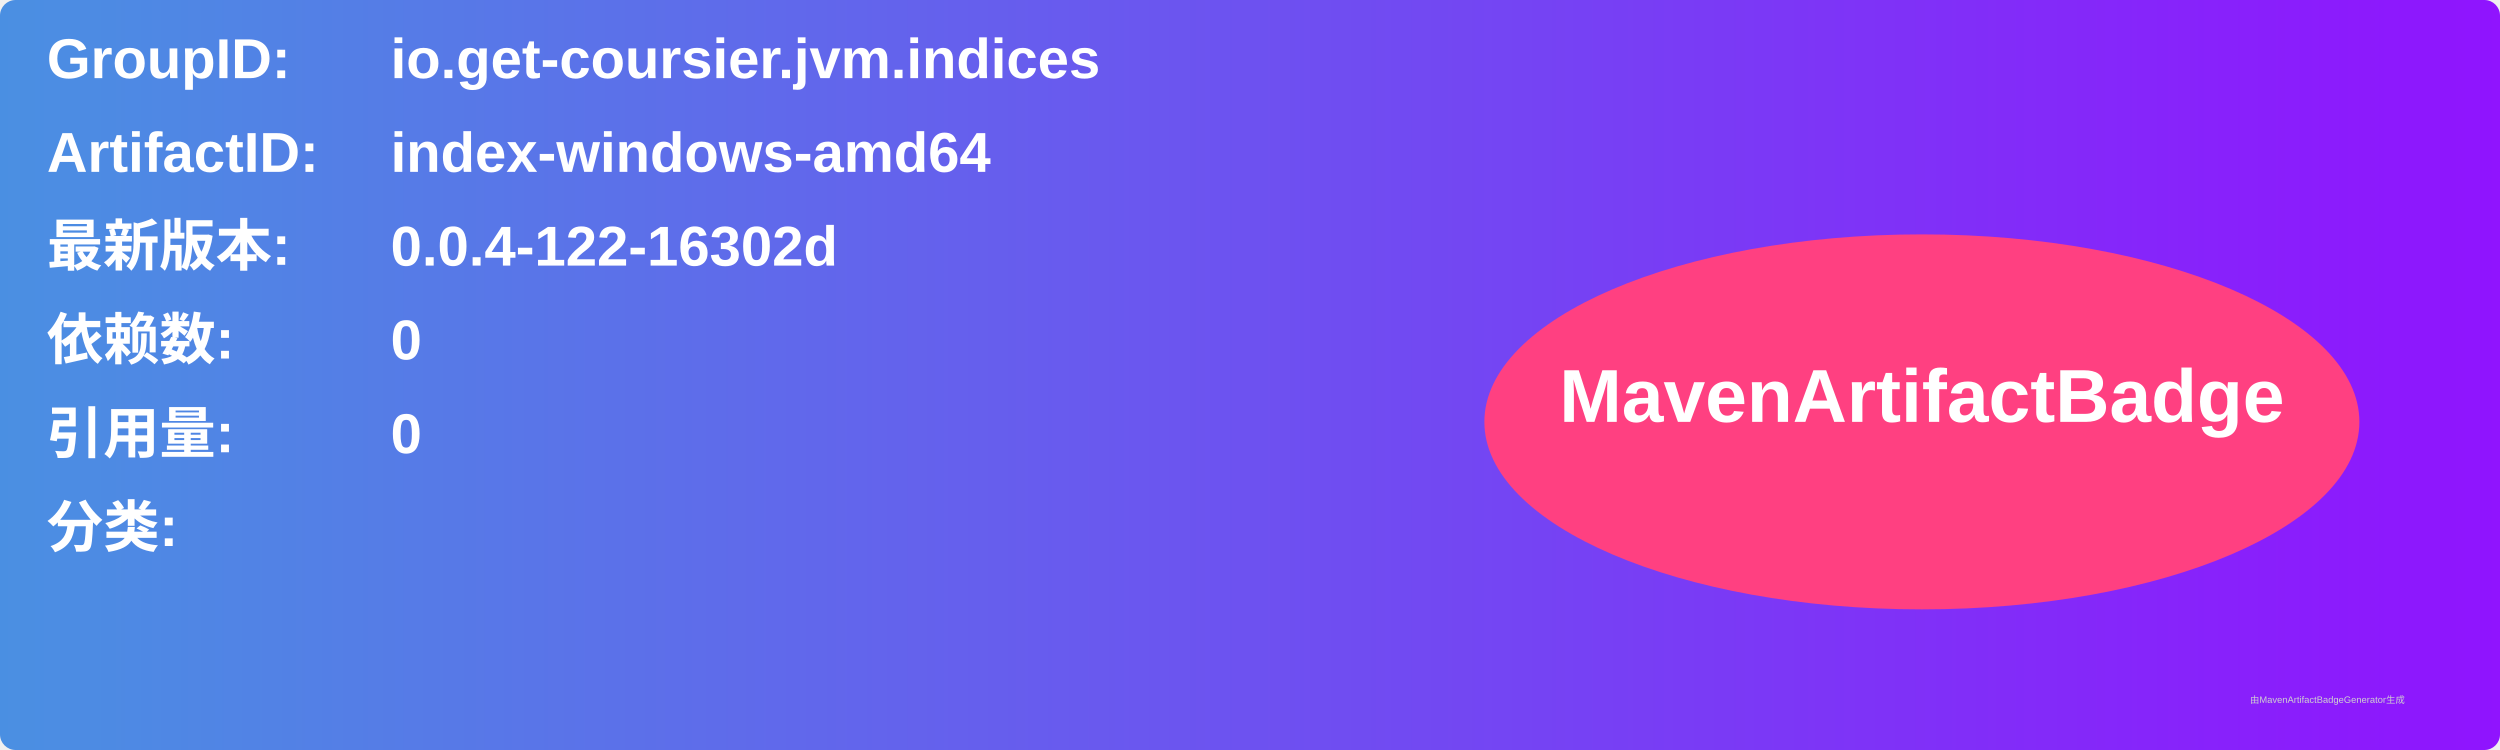
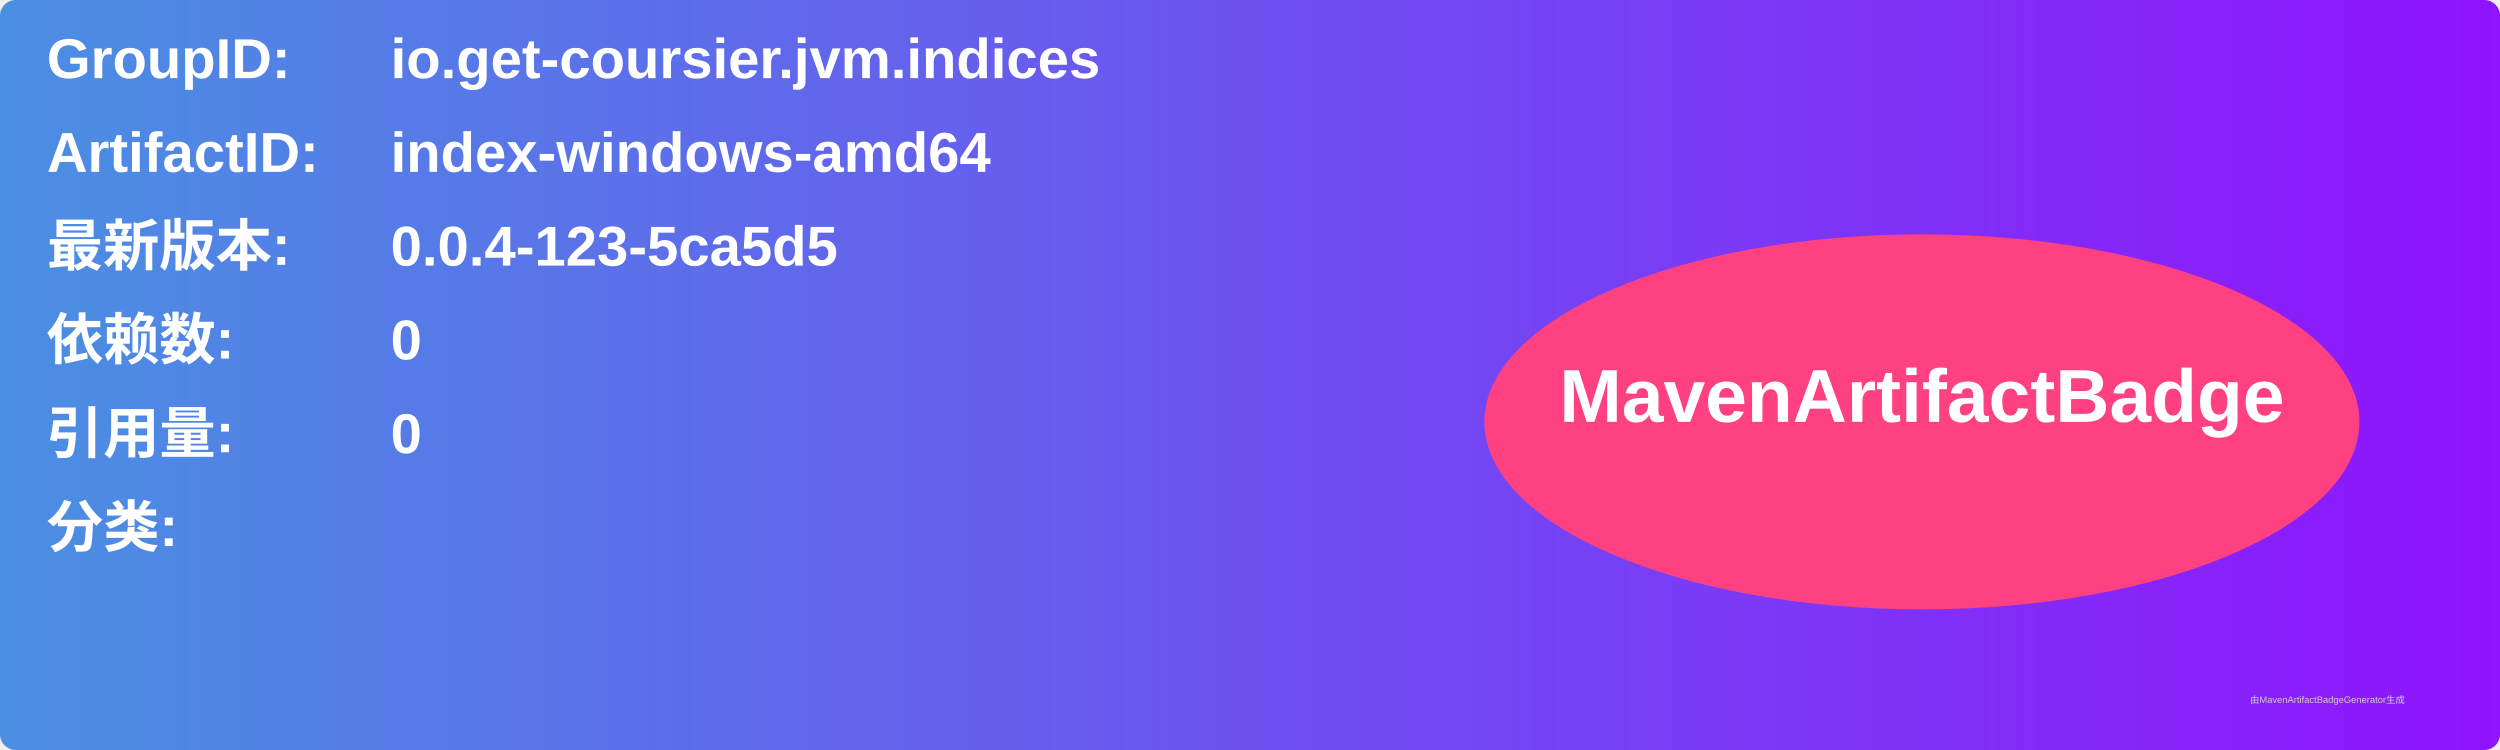
<svg xmlns="http://www.w3.org/2000/svg" width="800" height="240" viewBox="0 0 800 240">
  <linearGradient id="grad" x1="0%" y1="0%" x2="100%" y2="0%">
    <stop offset="0%" stop-color="#4a90e2" />
    <stop offset="100%" stop-color="#9013fe" />
  </linearGradient>
  <rect width="100%" height="100%" rx="5" ry="5" fill="url(#grad)" />
  <g transform="translate(15, 15)">
    <text x="0" y="10" font-family="Arial" font-size="18" fill="white" font-weight="bold" width="260">GroupID:</text>
    <text x="110" y="10" font-family="Arial" font-size="18" fill="white" font-weight="bold" width="460">io.get-coursier.jvm.indices</text>
    <text x="0" y="40" font-family="Arial" font-size="18" fill="white" font-weight="bold" width="260">ArtifactID:</text>
    <text x="110" y="40" font-family="Arial" font-size="18" fill="white" font-weight="bold" width="460">index-windows-amd64</text>
    <text x="0" y="70" font-family="Arial" font-size="18" fill="white" font-weight="bold">最新版本:</text>
    <text x="110" y="70" font-family="Arial" font-size="18" fill="white" font-weight="bold">
-       <tspan font-weight="bold">0.0.4-122-16302d</tspan>
+       <tspan font-weight="bold">0.0.4-123-5ca5d5</tspan>
    </text>
    <text x="0" y="100" font-family="Arial" font-size="18" fill="white" font-weight="bold">依赖数: </text>
    <text x="110" y="100" font-family="Arial" font-size="18" fill="white">
      <tspan font-weight="bold">0</tspan>
    </text>
    <text x="0" y="130" font-family="Arial" font-size="18" fill="white" font-weight="bold">引用量: </text>
    <text x="110" y="130" font-family="Arial" font-size="18" fill="white">
      <tspan font-weight="bold">0</tspan>
    </text>
    <text x="0" y="160" font-family="Arial" font-size="18" fill="white" font-weight="bold">分类:</text>
    <text x="10" y="190" font-family="Arial" font-size="10" fill="white">
      <tspan font-weight="bold" />
    </text>
    <ellipse cx="600" cy="120" rx="140" ry="60" fill="#ff4081" />
    <text x="600" y="120" text-anchor="middle" font-family="Arial" font-size="24" fill="white" font-weight="bold">MavenArtifactBadge</text>
  </g>
  <text x="720" y="225" font-family="Arial" font-size="3" fill="#d0d0d0">由MavenArtifactBadgeGenerator生成</text>
</svg>
